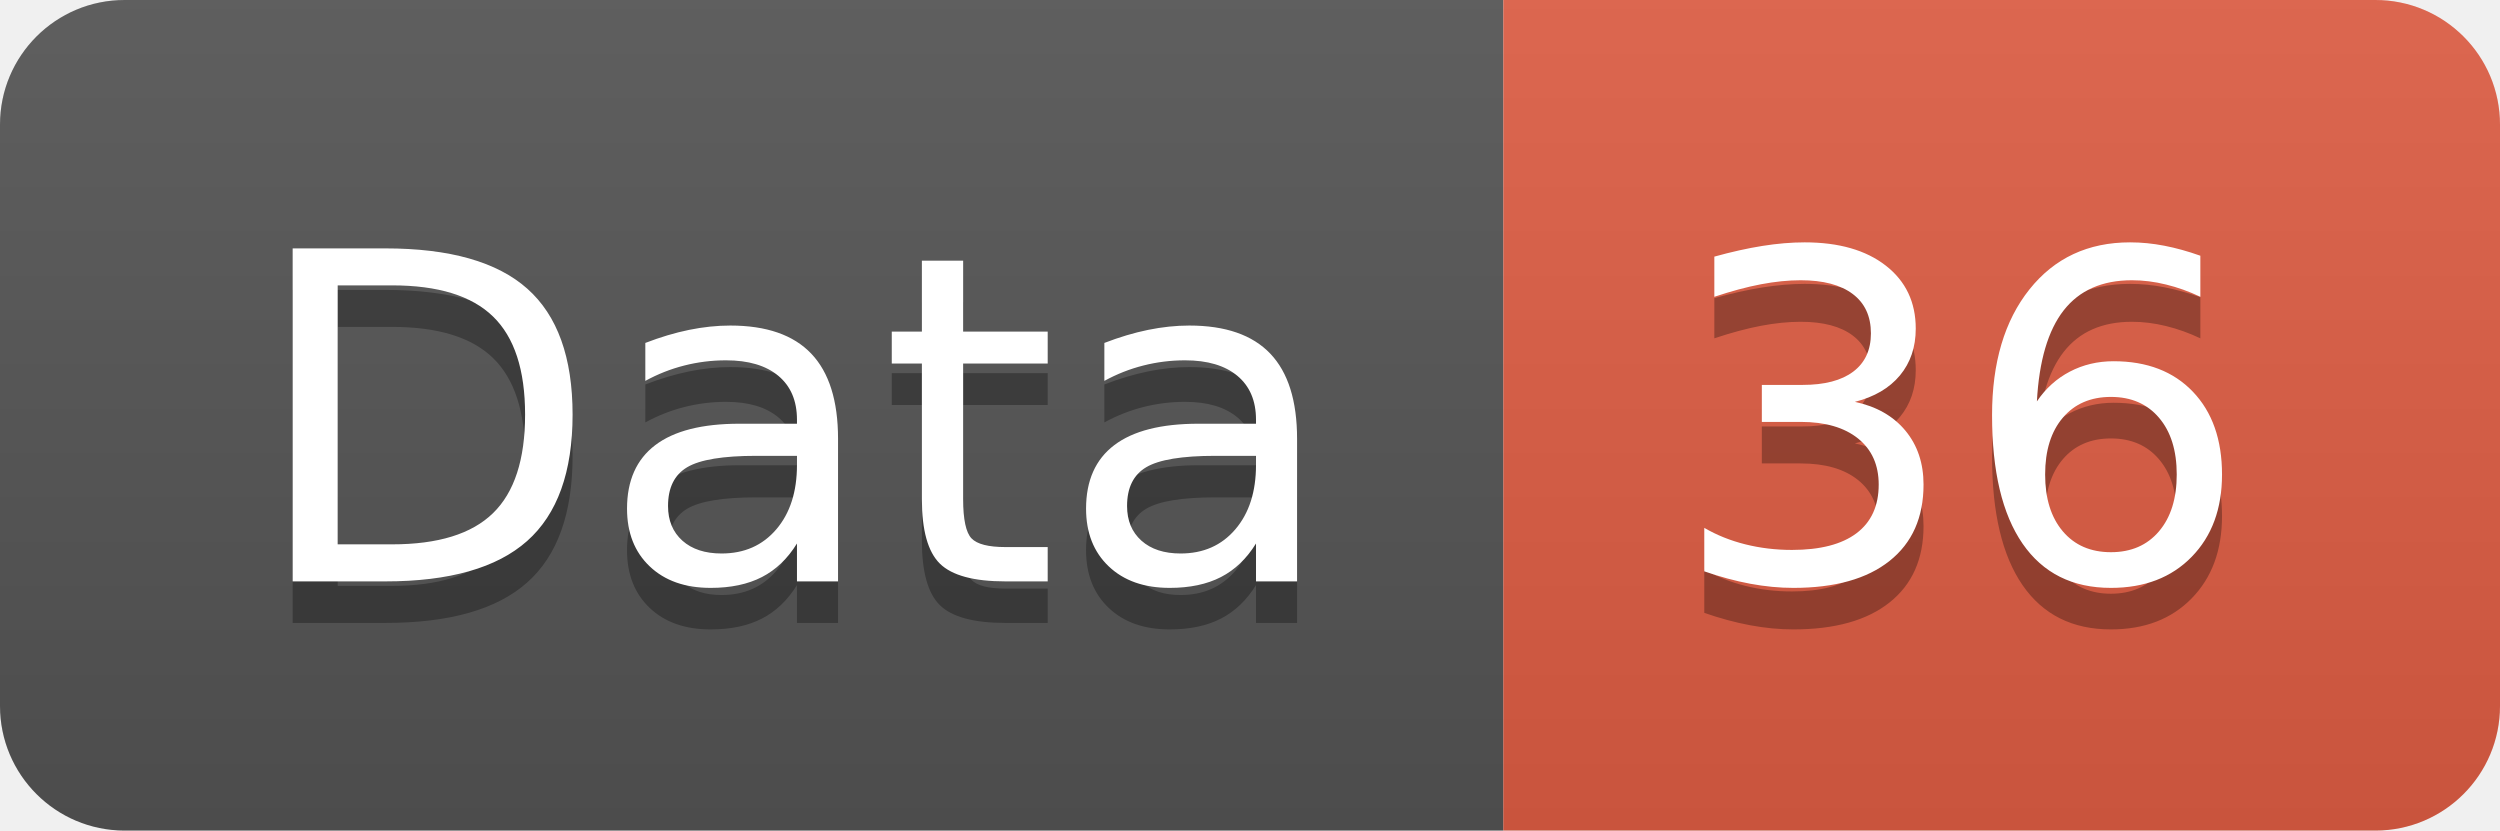
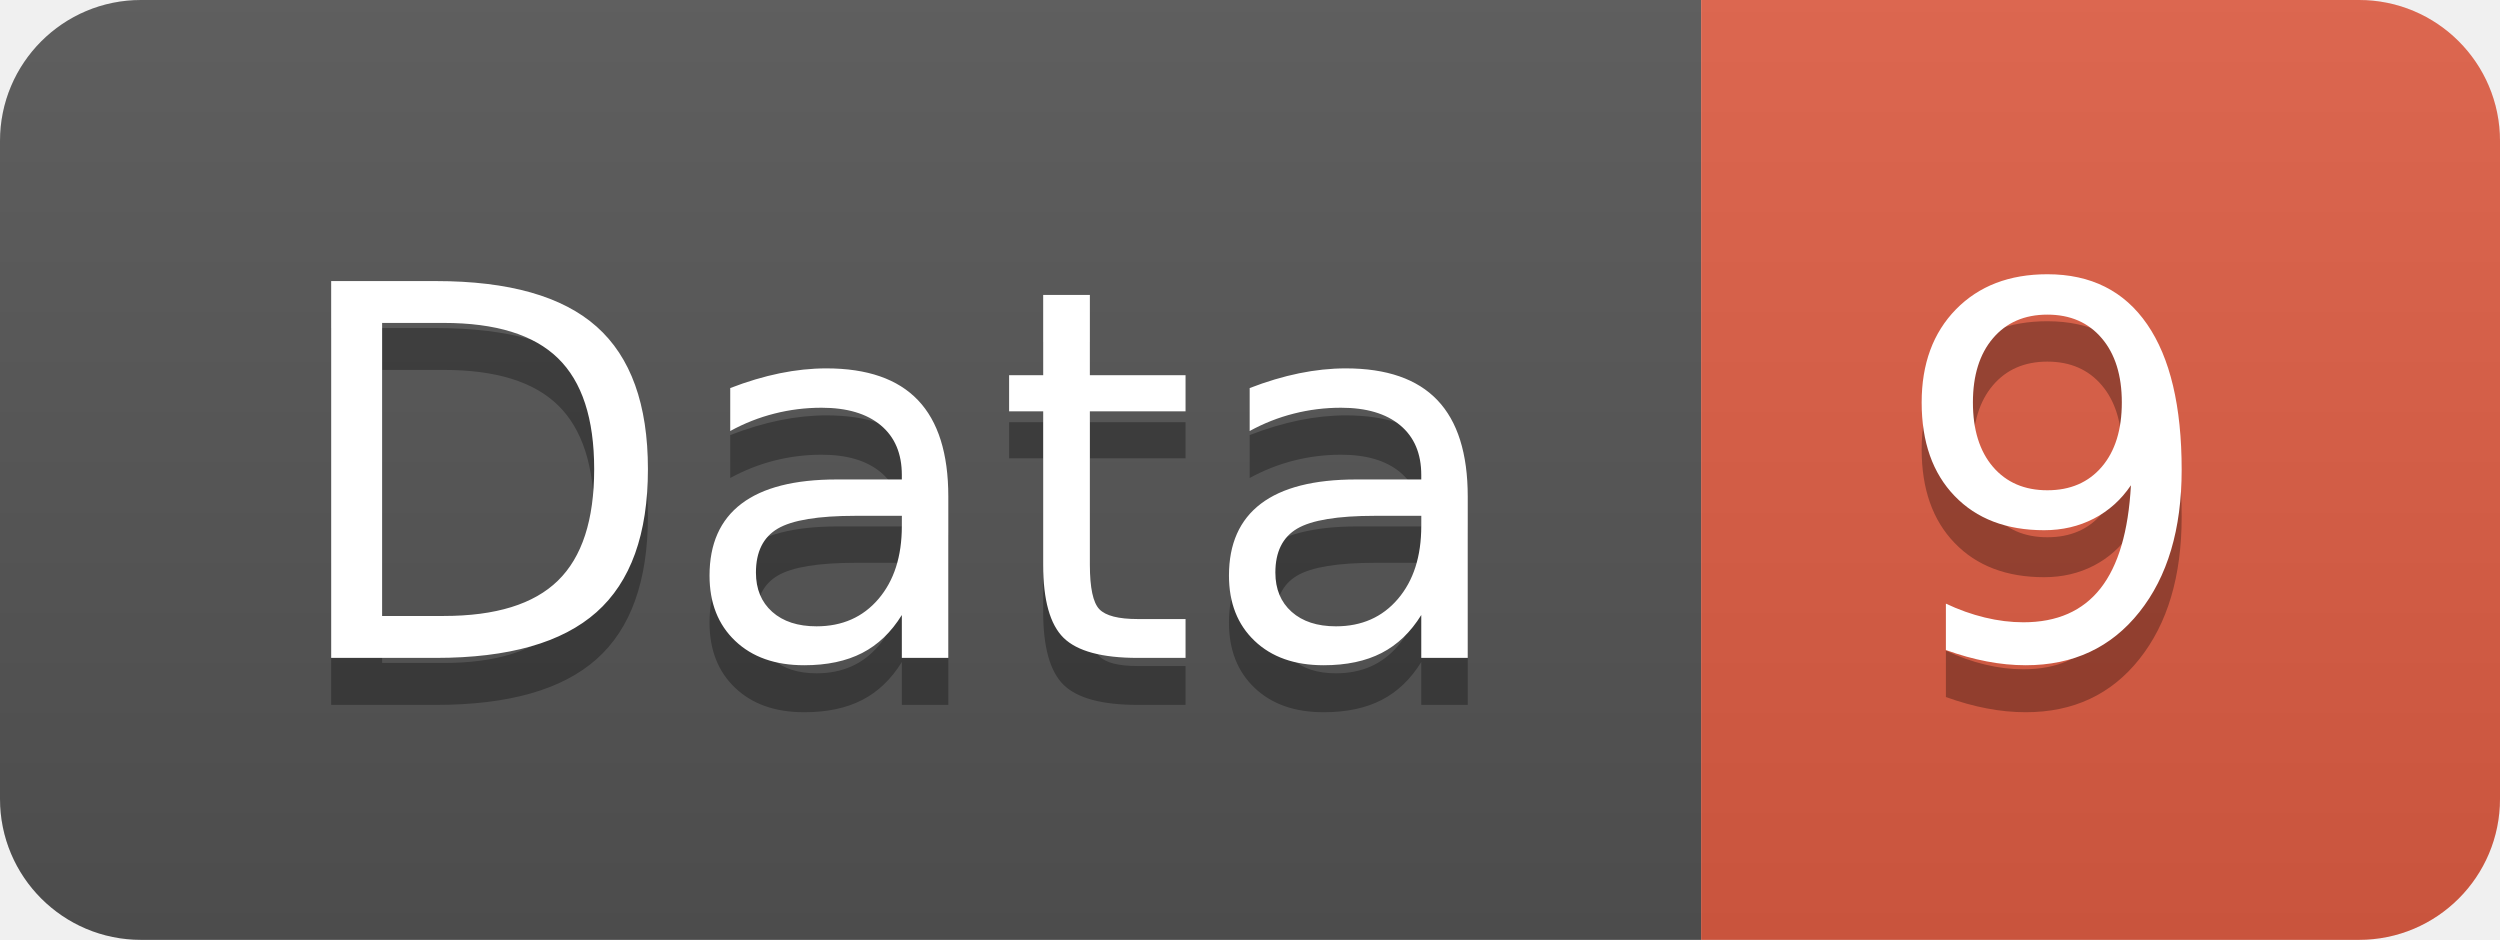
- <svg xmlns="http://www.w3.org/2000/svg" width="60.2" height="20">
+ <svg xmlns="http://www.w3.org/2000/svg" width="53.2" height="20">
  <linearGradient id="smooth" x2="0" y2="100%">
    <stop offset="0" stop-color="#bbb" stop-opacity=".1" />
    <stop offset="1" stop-opacity=".1" />
  </linearGradient>
  <clipPath id="round">
-     <rect width="60.2" height="20" rx="3" fill="#fff" />
+     <rect width="53.2" height="20" rx="3" fill="#fff" />
  </clipPath>
  <g clip-path="url(#round)">
    <rect width="36.2" height="20" fill="#555" />
-     <rect x="36.2" width="24.0" height="20" fill="#e05d44" />
-     <rect width="60.2" height="20" fill="url(#smooth)" />
+     <rect x="36.2" width="17.0" height="20" fill="#e05d44" />
+     <rect width="53.2" height="20" fill="url(#smooth)" />
  </g>
  <g fill="#fff" text-anchor="middle" font-family="DejaVu Sans,Verdana,Geneva,sans-serif" font-size="110">
    <text x="191.0" y="150" fill="#010101" fill-opacity=".3" transform="scale(0.1)" textLength="262.0" lengthAdjust="spacing">Data</text>
    <text x="191.0" y="140" transform="scale(0.1)" textLength="262.0" lengthAdjust="spacing">Data</text>
-     <text x="472.0" y="150" fill="#010101" fill-opacity=".3" transform="scale(0.1)" textLength="140.0" lengthAdjust="spacing">36</text>
-     <text x="472.0" y="140" transform="scale(0.1)" textLength="140.0" lengthAdjust="spacing">36</text>
+     <text x="437.0" y="150" fill="#010101" fill-opacity=".3" transform="scale(0.1)" textLength="70.0" lengthAdjust="spacing">9</text>
+     <text x="437.0" y="140" transform="scale(0.1)" textLength="70.0" lengthAdjust="spacing">9</text>
  </g>
</svg>
